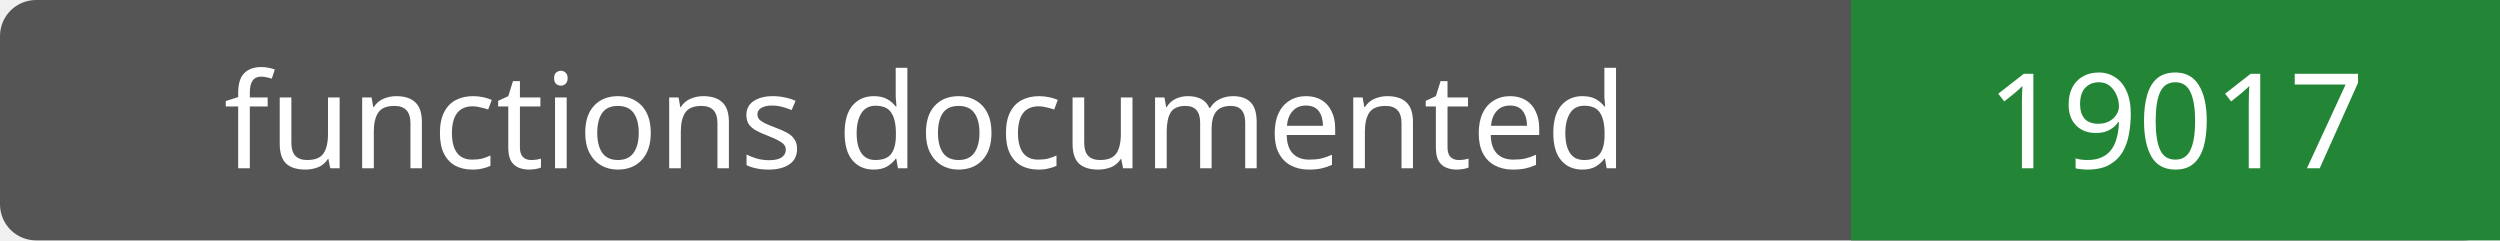
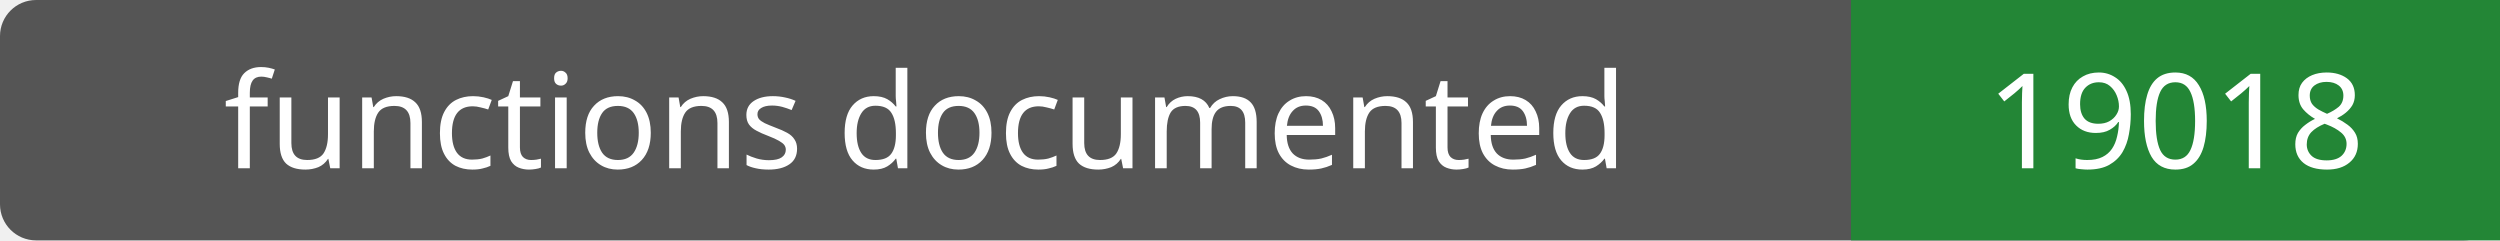
- <svg xmlns="http://www.w3.org/2000/svg" width="208" height="20" role="img" aria-label="functions documented: 19017">
+ <svg xmlns="http://www.w3.org/2000/svg" width="208" height="20" role="img" aria-label="functions documented: 19018">
  <rect width="208" height="20" rx="3" fill="#555" />
  <path fill="#238636" d="M154 0h54v20H154z" />
  <g fill="#fff" text-anchor="middle" font-family="Verdana,sans-serif" font-size="11">
    <text x="77.0" y="14">functions documented</text>
-     <text x="181.0" y="14">19017</text>
+     <text x="181.0" y="14">19018</text>
  </g>
</svg>
